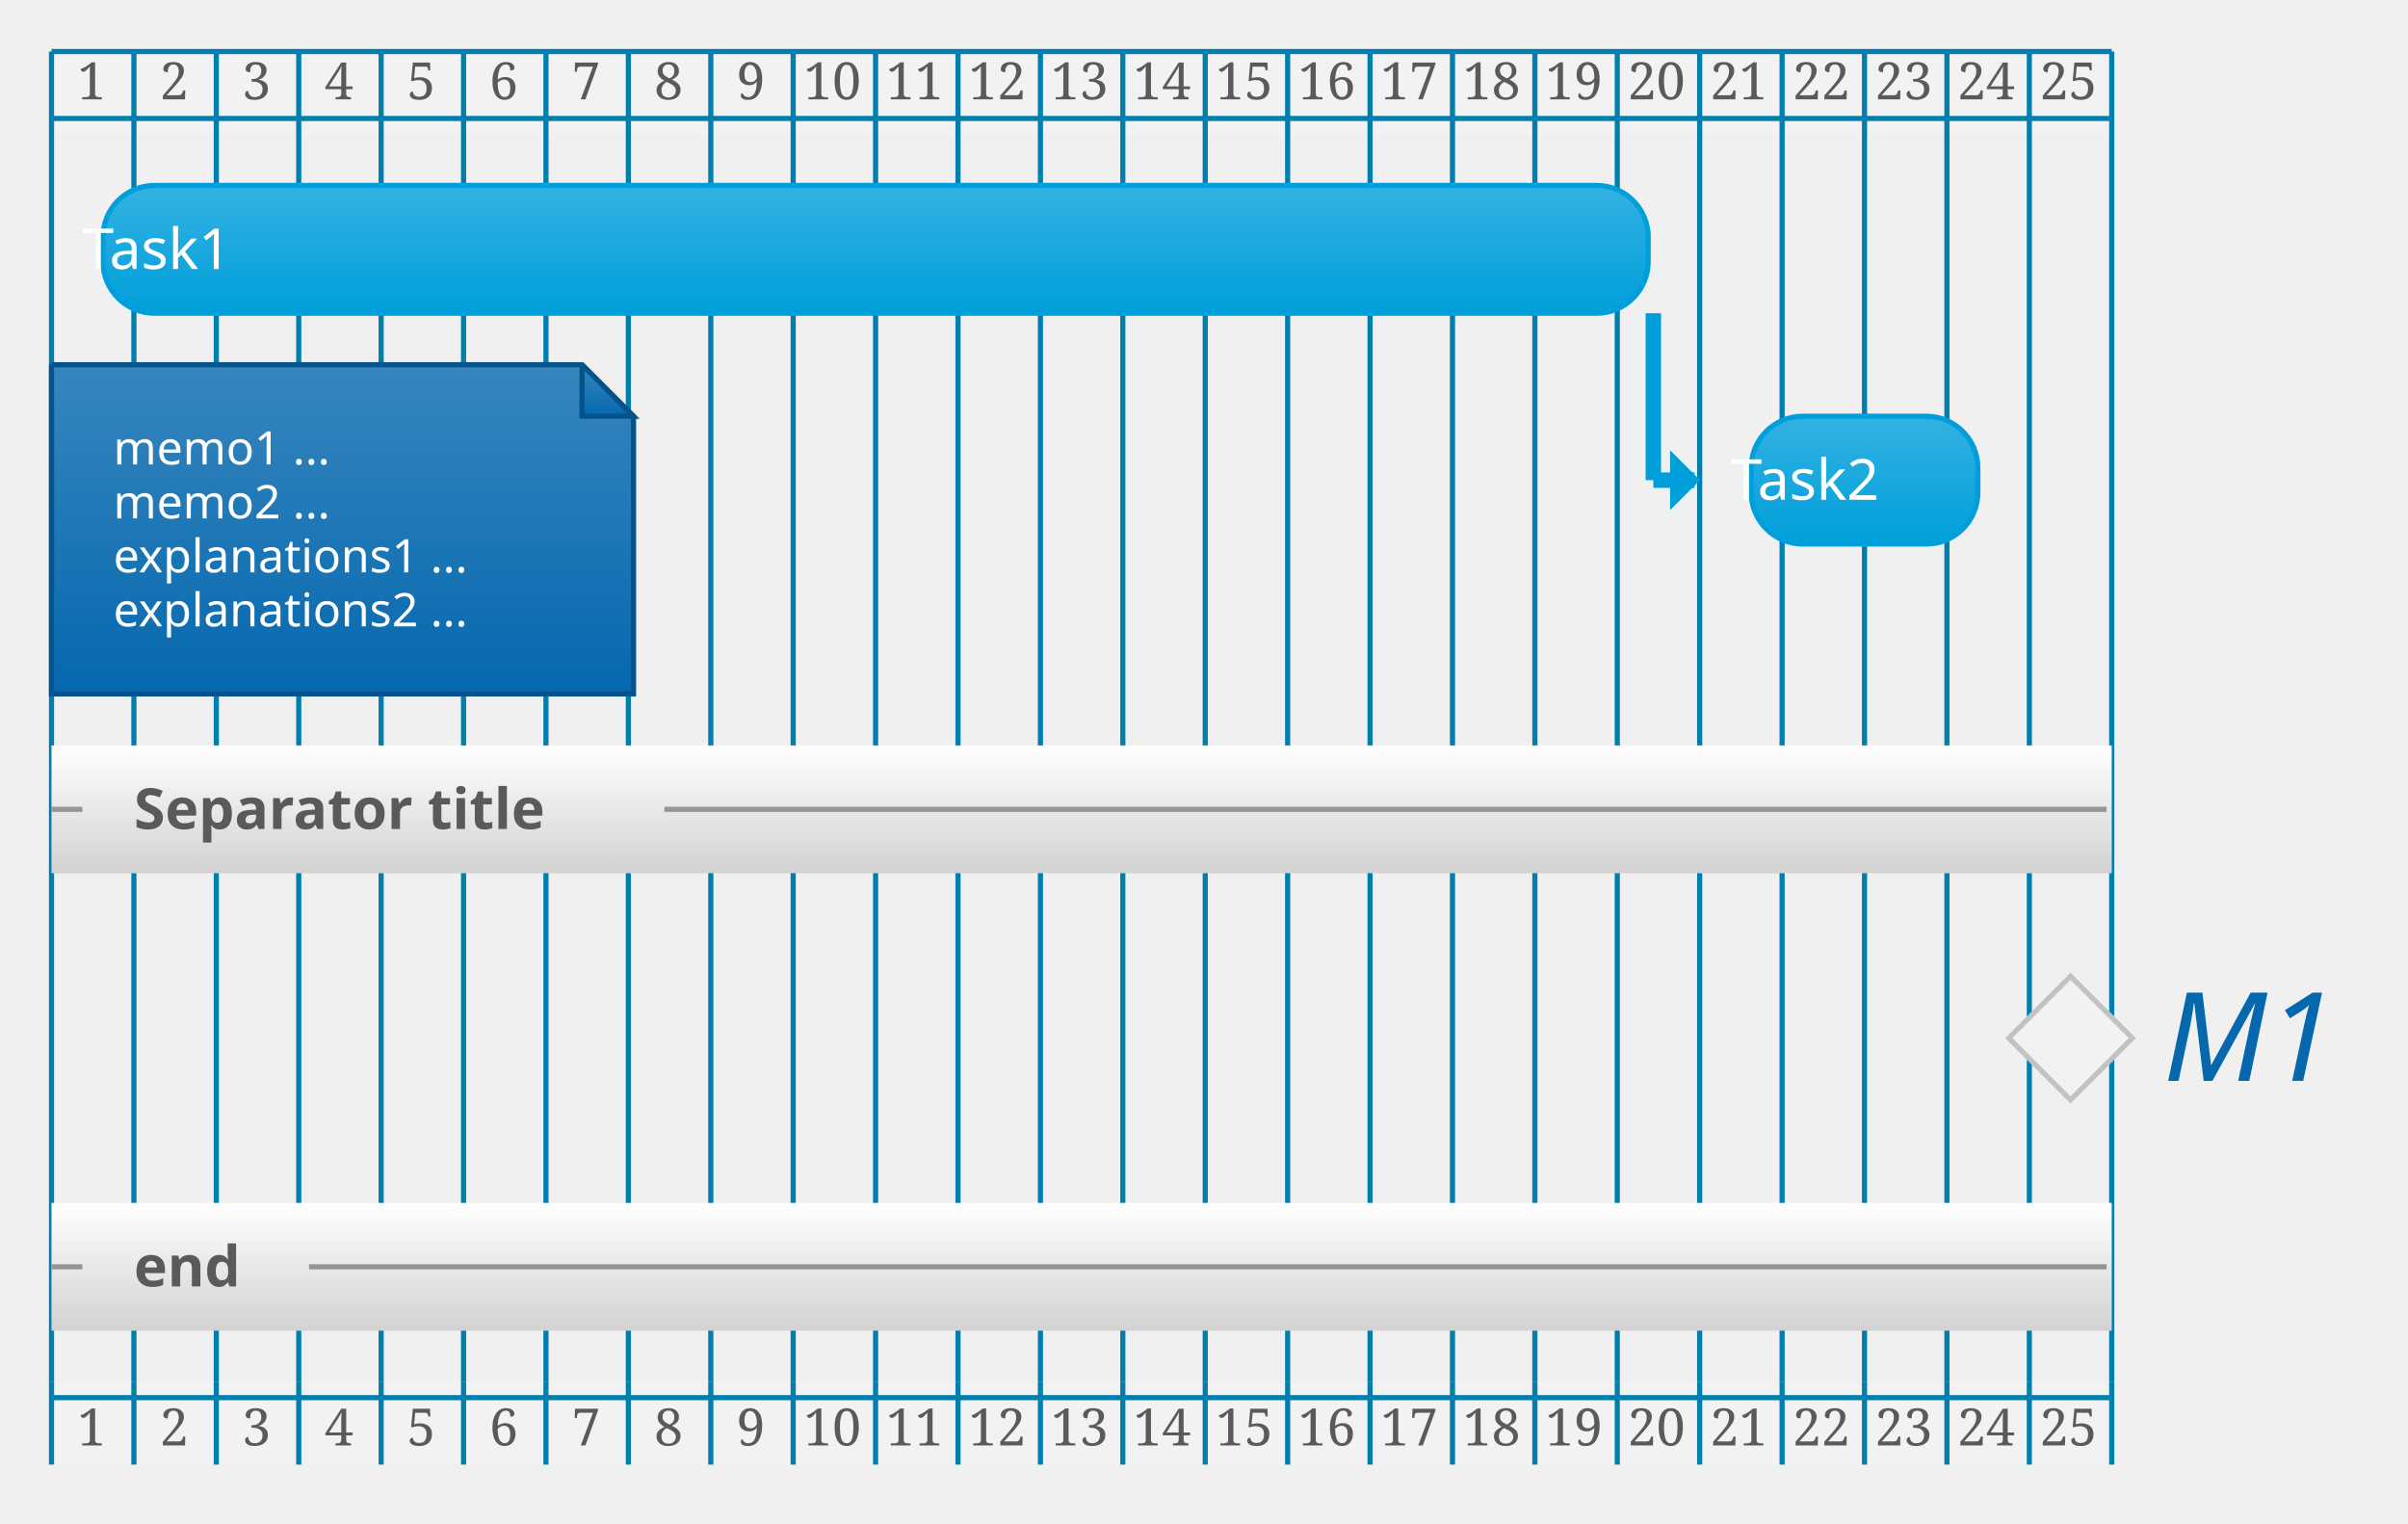
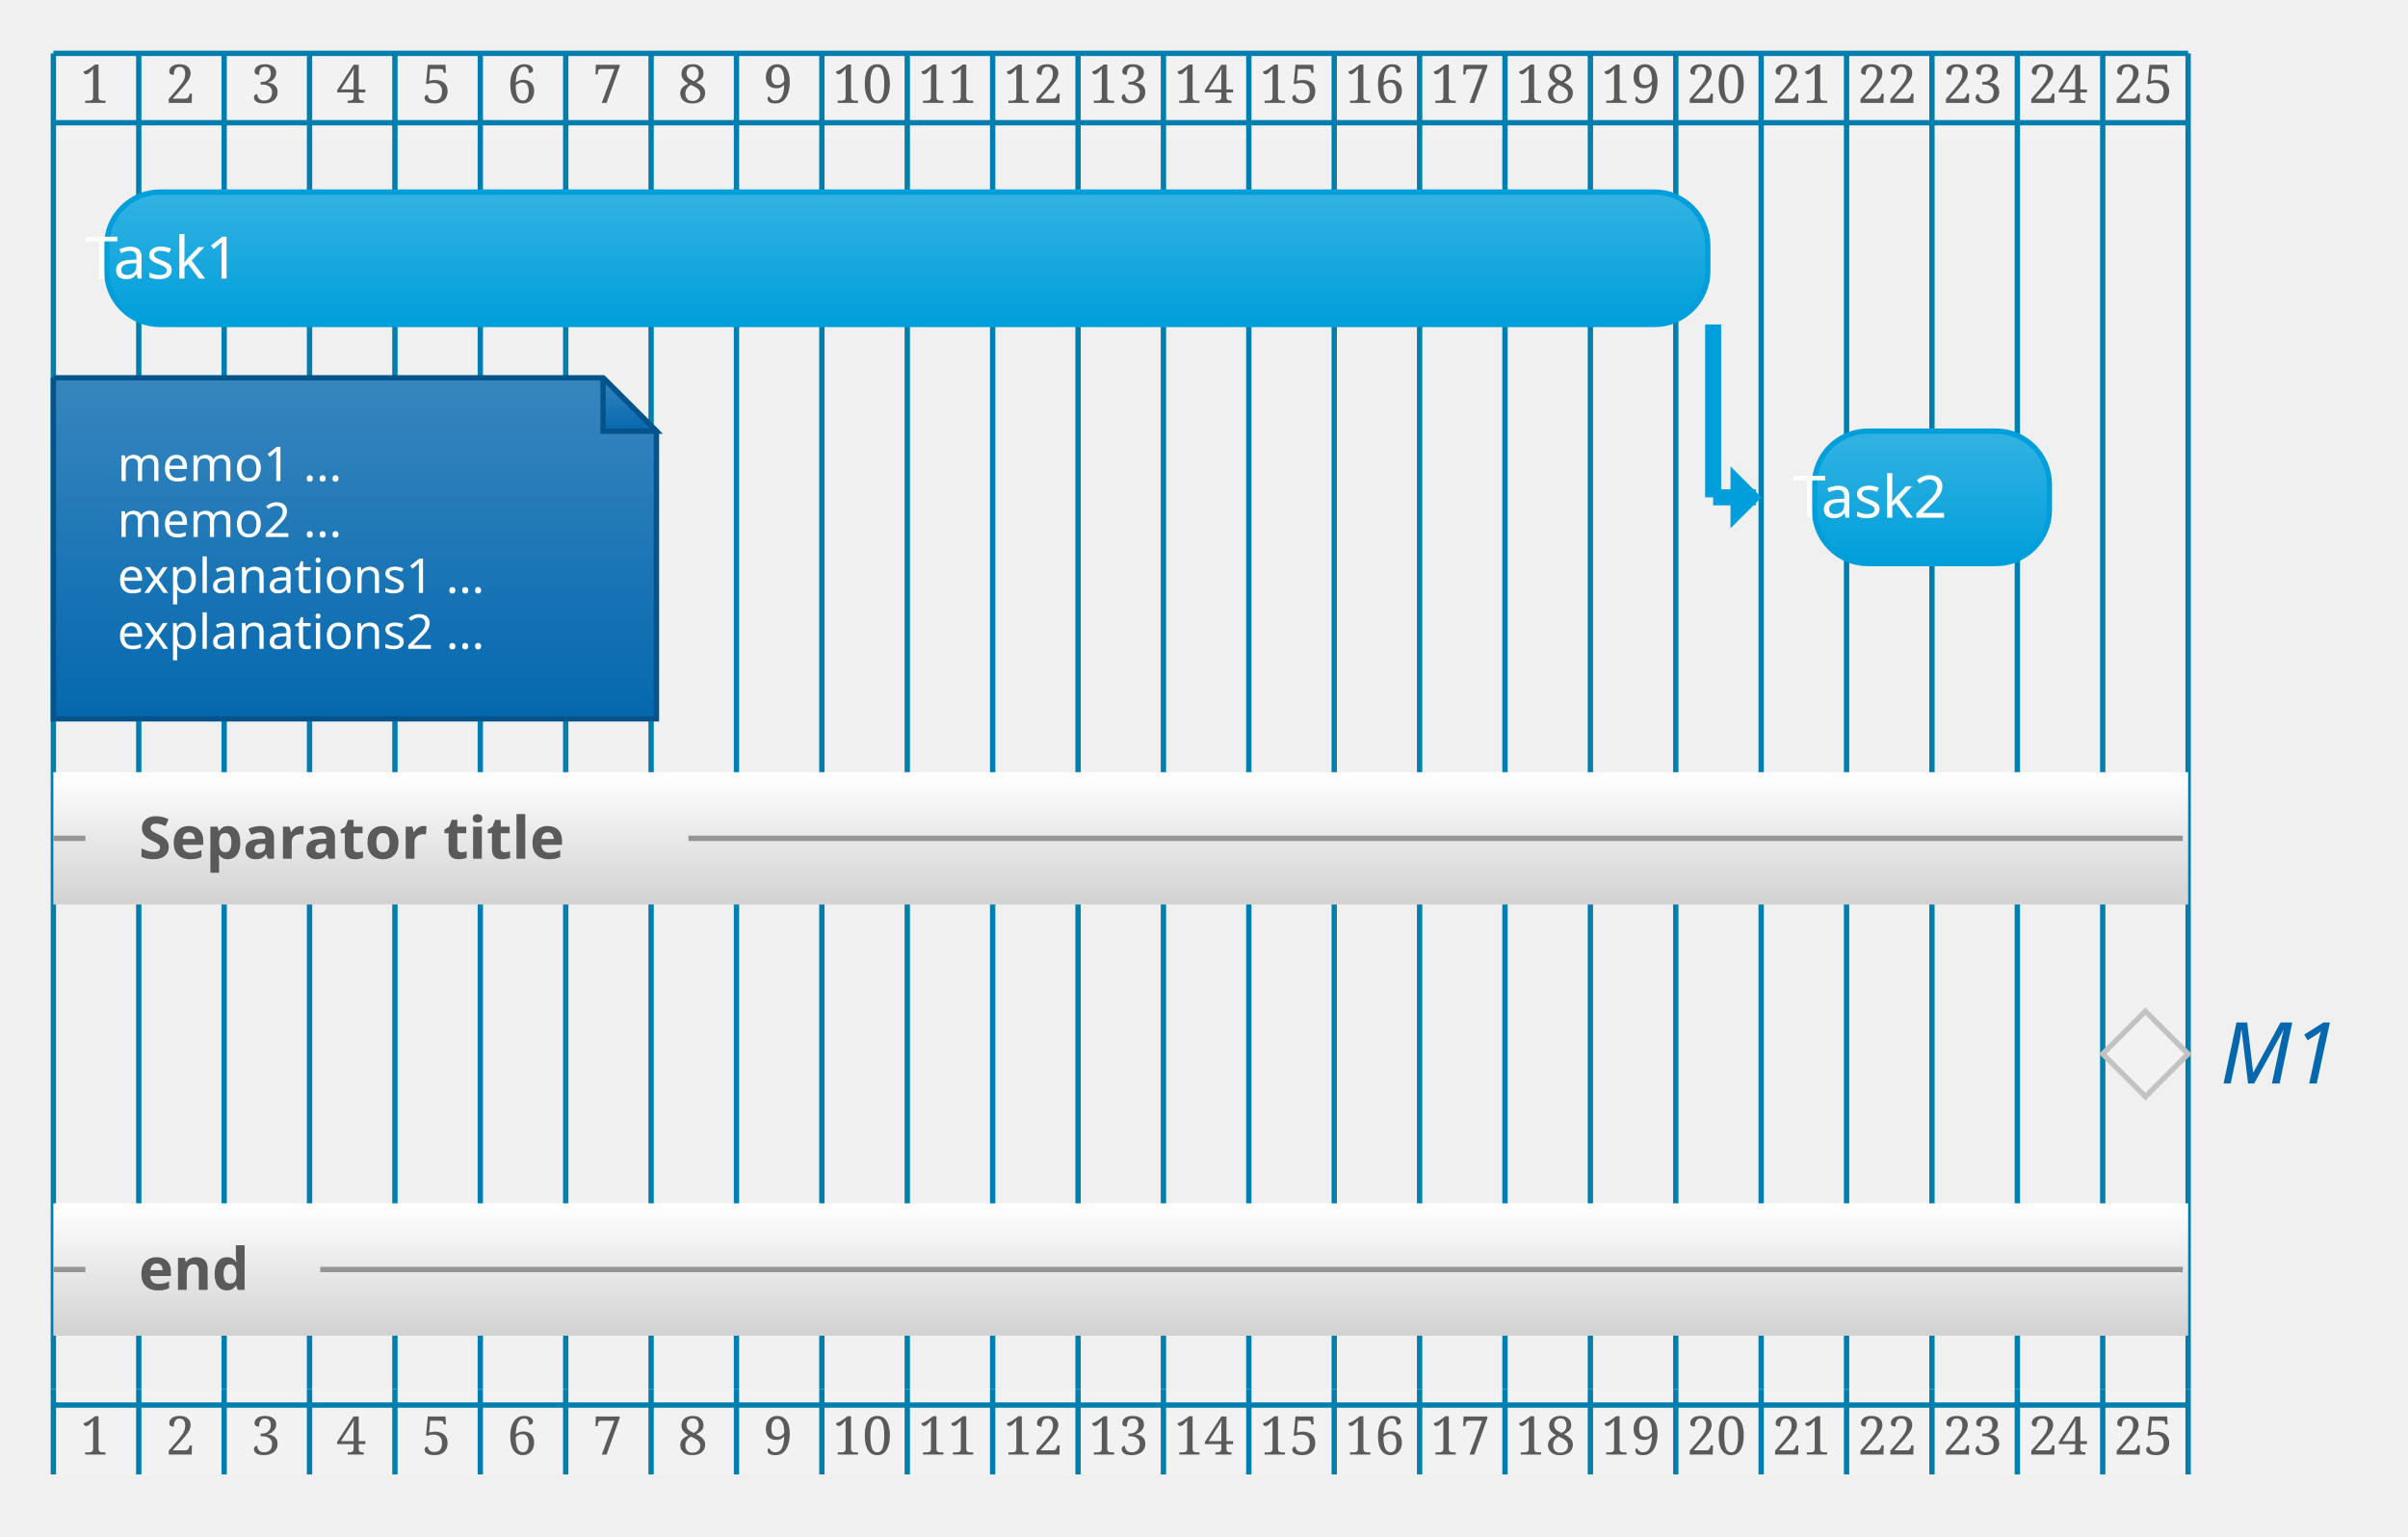
- <svg xmlns="http://www.w3.org/2000/svg" contentScriptType="application/ecmascript" contentStyleType="text/css" height="308.333px" preserveAspectRatio="none" style="width:487px;height:308px;background:#00000000;" version="1.1" viewBox="0 0 487 308" width="487.5px" zoomAndPan="magnify">
+ <svg xmlns="http://www.w3.org/2000/svg" contentScriptType="application/ecmascript" contentStyleType="text/css" height="300px" preserveAspectRatio="none" style="width:470px;height:300px;background:#00000000;" version="1.1" viewBox="0 0 470 300" width="470.833px" zoomAndPan="magnify">
  <defs>
-     <linearGradient id="g1csxutpcb1byc0" x1="50%" x2="50%" y1="0%" y2="100%">
+     <linearGradient id="gx4ebk5xvonz50" x1="50%" x2="50%" y1="0%" y2="100%">
      <stop offset="0%" stop-color="#3786BE" />
      <stop offset="100%" stop-color="#0568AE" />
    </linearGradient>
-     <linearGradient id="g1csxutpcb1byc1" x1="50%" x2="50%" y1="0%" y2="100%">
+     <linearGradient id="gx4ebk5xvonz51" x1="50%" x2="50%" y1="0%" y2="100%">
      <stop offset="0%" stop-color="#33B2E2" />
      <stop offset="100%" stop-color="#009FDB" />
    </linearGradient>
-     <linearGradient id="g1csxutpcb1byc2" x1="50%" x2="50%" y1="0%" y2="100%">
+     <linearGradient id="gx4ebk5xvonz52" x1="50%" x2="50%" y1="0%" y2="100%">
      <stop offset="0%" stop-color="#FFFFFF" />
      <stop offset="100%" stop-color="#D2D2D2" />
    </linearGradient>
  </defs>
  <g>
    <rect fill="#F2F2F2" height="16.667" style="stroke:none;stroke-width:1.042;" width="416.667" x="10.417" y="10.417" />
-     <rect fill="#F2F2F2" height="16.667" style="stroke:none;stroke-width:1.042;" width="416.667" x="10.417" y="279.5" />
-     <line style="stroke:#007FAF;stroke-width:1.042;" x1="10.417" x2="10.417" y1="10.417" y2="279.5" />
-     <line style="stroke:#007FAF;stroke-width:1.042;" x1="27.083" x2="27.083" y1="10.417" y2="279.5" />
-     <line style="stroke:#007FAF;stroke-width:1.042;" x1="43.75" x2="43.75" y1="10.417" y2="279.5" />
-     <line style="stroke:#007FAF;stroke-width:1.042;" x1="60.417" x2="60.417" y1="10.417" y2="279.5" />
-     <line style="stroke:#007FAF;stroke-width:1.042;" x1="77.083" x2="77.083" y1="10.417" y2="279.5" />
-     <line style="stroke:#007FAF;stroke-width:1.042;" x1="93.75" x2="93.75" y1="10.417" y2="279.5" />
-     <line style="stroke:#007FAF;stroke-width:1.042;" x1="110.417" x2="110.417" y1="10.417" y2="279.5" />
-     <line style="stroke:#007FAF;stroke-width:1.042;" x1="127.083" x2="127.083" y1="10.417" y2="279.5" />
-     <line style="stroke:#007FAF;stroke-width:1.042;" x1="143.75" x2="143.75" y1="10.417" y2="279.5" />
-     <line style="stroke:#007FAF;stroke-width:1.042;" x1="160.417" x2="160.417" y1="10.417" y2="279.5" />
-     <line style="stroke:#007FAF;stroke-width:1.042;" x1="177.083" x2="177.083" y1="10.417" y2="279.5" />
-     <line style="stroke:#007FAF;stroke-width:1.042;" x1="193.75" x2="193.75" y1="10.417" y2="279.5" />
-     <line style="stroke:#007FAF;stroke-width:1.042;" x1="210.417" x2="210.417" y1="10.417" y2="279.5" />
-     <line style="stroke:#007FAF;stroke-width:1.042;" x1="227.083" x2="227.083" y1="10.417" y2="279.5" />
-     <line style="stroke:#007FAF;stroke-width:1.042;" x1="243.75" x2="243.75" y1="10.417" y2="279.5" />
-     <line style="stroke:#007FAF;stroke-width:1.042;" x1="260.417" x2="260.417" y1="10.417" y2="279.5" />
-     <line style="stroke:#007FAF;stroke-width:1.042;" x1="277.083" x2="277.083" y1="10.417" y2="279.5" />
-     <line style="stroke:#007FAF;stroke-width:1.042;" x1="293.75" x2="293.75" y1="10.417" y2="279.5" />
-     <line style="stroke:#007FAF;stroke-width:1.042;" x1="310.417" x2="310.417" y1="10.417" y2="279.5" />
-     <line style="stroke:#007FAF;stroke-width:1.042;" x1="327.083" x2="327.083" y1="10.417" y2="279.5" />
-     <line style="stroke:#007FAF;stroke-width:1.042;" x1="343.75" x2="343.75" y1="10.417" y2="279.5" />
-     <line style="stroke:#007FAF;stroke-width:1.042;" x1="360.417" x2="360.417" y1="10.417" y2="279.5" />
-     <line style="stroke:#007FAF;stroke-width:1.042;" x1="377.083" x2="377.083" y1="10.417" y2="279.5" />
-     <line style="stroke:#007FAF;stroke-width:1.042;" x1="393.75" x2="393.75" y1="10.417" y2="279.5" />
-     <line style="stroke:#007FAF;stroke-width:1.042;" x1="410.417" x2="410.417" y1="10.417" y2="279.5" />
-     <line style="stroke:#007FAF;stroke-width:1.042;" x1="427.083" x2="427.083" y1="10.417" y2="279.5" />
+     <rect fill="#F2F2F2" height="16.667" style="stroke:none;stroke-width:1.042;" width="416.667" x="10.417" y="271.167" />
+     <line style="stroke:#007FAF;stroke-width:1.042;" x1="10.417" x2="10.417" y1="10.417" y2="271.167" />
+     <line style="stroke:#007FAF;stroke-width:1.042;" x1="27.083" x2="27.083" y1="10.417" y2="271.167" />
+     <line style="stroke:#007FAF;stroke-width:1.042;" x1="43.75" x2="43.75" y1="10.417" y2="271.167" />
+     <line style="stroke:#007FAF;stroke-width:1.042;" x1="60.417" x2="60.417" y1="10.417" y2="271.167" />
+     <line style="stroke:#007FAF;stroke-width:1.042;" x1="77.083" x2="77.083" y1="10.417" y2="271.167" />
+     <line style="stroke:#007FAF;stroke-width:1.042;" x1="93.75" x2="93.75" y1="10.417" y2="271.167" />
+     <line style="stroke:#007FAF;stroke-width:1.042;" x1="110.417" x2="110.417" y1="10.417" y2="271.167" />
+     <line style="stroke:#007FAF;stroke-width:1.042;" x1="127.083" x2="127.083" y1="10.417" y2="271.167" />
+     <line style="stroke:#007FAF;stroke-width:1.042;" x1="143.75" x2="143.75" y1="10.417" y2="271.167" />
+     <line style="stroke:#007FAF;stroke-width:1.042;" x1="160.417" x2="160.417" y1="10.417" y2="271.167" />
+     <line style="stroke:#007FAF;stroke-width:1.042;" x1="177.083" x2="177.083" y1="10.417" y2="271.167" />
+     <line style="stroke:#007FAF;stroke-width:1.042;" x1="193.75" x2="193.75" y1="10.417" y2="271.167" />
+     <line style="stroke:#007FAF;stroke-width:1.042;" x1="210.417" x2="210.417" y1="10.417" y2="271.167" />
+     <line style="stroke:#007FAF;stroke-width:1.042;" x1="227.083" x2="227.083" y1="10.417" y2="271.167" />
+     <line style="stroke:#007FAF;stroke-width:1.042;" x1="243.75" x2="243.75" y1="10.417" y2="271.167" />
+     <line style="stroke:#007FAF;stroke-width:1.042;" x1="260.417" x2="260.417" y1="10.417" y2="271.167" />
+     <line style="stroke:#007FAF;stroke-width:1.042;" x1="277.083" x2="277.083" y1="10.417" y2="271.167" />
+     <line style="stroke:#007FAF;stroke-width:1.042;" x1="293.75" x2="293.75" y1="10.417" y2="271.167" />
+     <line style="stroke:#007FAF;stroke-width:1.042;" x1="310.417" x2="310.417" y1="10.417" y2="271.167" />
+     <line style="stroke:#007FAF;stroke-width:1.042;" x1="327.083" x2="327.083" y1="10.417" y2="271.167" />
+     <line style="stroke:#007FAF;stroke-width:1.042;" x1="343.75" x2="343.75" y1="10.417" y2="271.167" />
+     <line style="stroke:#007FAF;stroke-width:1.042;" x1="360.417" x2="360.417" y1="10.417" y2="271.167" />
+     <line style="stroke:#007FAF;stroke-width:1.042;" x1="377.083" x2="377.083" y1="10.417" y2="271.167" />
+     <line style="stroke:#007FAF;stroke-width:1.042;" x1="393.75" x2="393.75" y1="10.417" y2="271.167" />
+     <line style="stroke:#007FAF;stroke-width:1.042;" x1="410.417" x2="410.417" y1="10.417" y2="271.167" />
+     <line style="stroke:#007FAF;stroke-width:1.042;" x1="427.083" x2="427.083" y1="10.417" y2="271.167" />
    <text fill="#5A5A5A" font-family="Serif" font-size="10.417" lengthAdjust="spacing" textLength="6.25" x="15.625" y="20.086">1</text>
    <text fill="#5A5A5A" font-family="Serif" font-size="10.417" lengthAdjust="spacing" textLength="6.25" x="32.292" y="20.086">2</text>
    <text fill="#5A5A5A" font-family="Serif" font-size="10.417" lengthAdjust="spacing" textLength="6.25" x="48.958" y="20.086">3</text>
    <text fill="#5A5A5A" font-family="Serif" font-size="10.417" lengthAdjust="spacing" textLength="6.25" x="65.625" y="20.086">4</text>
    <text fill="#5A5A5A" font-family="Serif" font-size="10.417" lengthAdjust="spacing" textLength="6.25" x="82.292" y="20.086">5</text>
    <text fill="#5A5A5A" font-family="Serif" font-size="10.417" lengthAdjust="spacing" textLength="6.25" x="98.958" y="20.086">6</text>
    <text fill="#5A5A5A" font-family="Serif" font-size="10.417" lengthAdjust="spacing" textLength="6.25" x="115.625" y="20.086">7</text>
    <text fill="#5A5A5A" font-family="Serif" font-size="10.417" lengthAdjust="spacing" textLength="6.25" x="132.292" y="20.086">8</text>
    <text fill="#5A5A5A" font-family="Serif" font-size="10.417" lengthAdjust="spacing" textLength="6.25" x="148.958" y="20.086">9</text>
    <text fill="#5A5A5A" font-family="Serif" font-size="10.417" lengthAdjust="spacing" textLength="12.5" x="162.5" y="20.086">10</text>
    <text fill="#5A5A5A" font-family="Serif" font-size="10.417" lengthAdjust="spacing" textLength="12.5" x="179.167" y="20.086">11</text>
    <text fill="#5A5A5A" font-family="Serif" font-size="10.417" lengthAdjust="spacing" textLength="12.5" x="195.833" y="20.086">12</text>
    <text fill="#5A5A5A" font-family="Serif" font-size="10.417" lengthAdjust="spacing" textLength="12.5" x="212.5" y="20.086">13</text>
    <text fill="#5A5A5A" font-family="Serif" font-size="10.417" lengthAdjust="spacing" textLength="12.5" x="229.167" y="20.086">14</text>
    <text fill="#5A5A5A" font-family="Serif" font-size="10.417" lengthAdjust="spacing" textLength="12.5" x="245.833" y="20.086">15</text>
    <text fill="#5A5A5A" font-family="Serif" font-size="10.417" lengthAdjust="spacing" textLength="12.5" x="262.5" y="20.086">16</text>
    <text fill="#5A5A5A" font-family="Serif" font-size="10.417" lengthAdjust="spacing" textLength="12.5" x="279.167" y="20.086">17</text>
    <text fill="#5A5A5A" font-family="Serif" font-size="10.417" lengthAdjust="spacing" textLength="12.5" x="295.833" y="20.086">18</text>
    <text fill="#5A5A5A" font-family="Serif" font-size="10.417" lengthAdjust="spacing" textLength="12.5" x="312.5" y="20.086">19</text>
    <text fill="#5A5A5A" font-family="Serif" font-size="10.417" lengthAdjust="spacing" textLength="12.5" x="329.167" y="20.086">20</text>
    <text fill="#5A5A5A" font-family="Serif" font-size="10.417" lengthAdjust="spacing" textLength="12.5" x="345.833" y="20.086">21</text>
    <text fill="#5A5A5A" font-family="Serif" font-size="10.417" lengthAdjust="spacing" textLength="12.5" x="362.5" y="20.086">22</text>
    <text fill="#5A5A5A" font-family="Serif" font-size="10.417" lengthAdjust="spacing" textLength="12.5" x="379.167" y="20.086">23</text>
    <text fill="#5A5A5A" font-family="Serif" font-size="10.417" lengthAdjust="spacing" textLength="12.5" x="395.833" y="20.086">24</text>
    <text fill="#5A5A5A" font-family="Serif" font-size="10.417" lengthAdjust="spacing" textLength="12.5" x="412.5" y="20.086">25</text>
    <line style="stroke:#007FAF;stroke-width:1.042;" x1="10.417" x2="427.083" y1="10.417" y2="10.417" />
    <line style="stroke:#007FAF;stroke-width:1.042;" x1="10.417" x2="427.083" y1="23.958" y2="23.958" />
    <line style="stroke:#009FDB;stroke-width:3.125;" x1="334.375" x2="334.375" y1="63.338" y2="97.091" />
    <line style="stroke:#009FDB;stroke-width:3.125;" x1="334.375" x2="342.708" y1="97.091" y2="97.091" />
    <polygon fill="#009FDB" points="338.542,92.924,338.542,97.091,338.542,101.257,342.708,97.091" style="stroke:#009FDB;stroke-width:1.562;" />
-     <path d="M10.417,73.755 L10.417,140.324 L128.125,140.324 L128.125,84.171 L117.708,73.755 L10.417,73.755 " fill="url(#g1csxutpcb1byc0)" style="stroke:#04538B;stroke-width:1.042;" />
-     <path d="M117.708,73.755 L117.708,84.171 L128.125,84.171 L117.708,73.755 " fill="url(#g1csxutpcb1byc0)" style="stroke:#04538B;stroke-width:1.042;" />
+     <path d="M10.417,73.755 L10.417,140.324 L128.125,140.324 L128.125,84.171 L117.708,73.755 L10.417,73.755 " fill="url(#gx4ebk5xvonz50)" style="stroke:#04538B;stroke-width:1.042;" />
+     <path d="M117.708,73.755 L117.708,84.171 L128.125,84.171 L117.708,73.755 " fill="url(#gx4ebk5xvonz50)" style="stroke:#04538B;stroke-width:1.042;" />
    <text fill="#FFFFFF" font-family="&quot;Verdana&quot;" font-size="9.375" lengthAdjust="spacing" textLength="50" x="22.917" y="93.915">memo1 ...</text>
    <text fill="#FFFFFF" font-family="&quot;Verdana&quot;" font-size="9.375" lengthAdjust="spacing" textLength="50" x="22.917" y="104.828">memo2 ...</text>
    <text fill="#FFFFFF" font-family="&quot;Verdana&quot;" font-size="9.375" lengthAdjust="spacing" textLength="83.333" x="22.917" y="115.742">explanations1 ...</text>
    <text fill="#FFFFFF" font-family="&quot;Verdana&quot;" font-size="9.375" lengthAdjust="spacing" textLength="83.333" x="22.917" y="126.655">explanations2 ...</text>
-     <rect fill="url(#g1csxutpcb1byc1)" height="25.838" rx="10.417" ry="10.417" style="stroke:#009FDB;stroke-width:1.042;" width="312.5" x="20.833" y="37.5" />
-     <rect fill="url(#g1csxutpcb1byc1)" height="25.838" rx="10.417" ry="10.417" style="stroke:#009FDB;stroke-width:1.042;" width="45.833" x="354.167" y="84.171" />
-     <rect fill="url(#g1csxutpcb1byc2)" height="25.838" style="stroke:none;stroke-width:1.042;" width="416.667" x="10.417" y="150.741" />
+     <rect fill="url(#gx4ebk5xvonz51)" height="25.838" rx="10.417" ry="10.417" style="stroke:#009FDB;stroke-width:1.042;" width="312.5" x="20.833" y="37.5" />
+     <rect fill="url(#gx4ebk5xvonz51)" height="25.838" rx="10.417" ry="10.417" style="stroke:#009FDB;stroke-width:1.042;" width="45.833" x="354.167" y="84.171" />
+     <rect fill="url(#gx4ebk5xvonz52)" height="25.838" style="stroke:none;stroke-width:1.042;" width="416.667" x="10.417" y="150.741" />
    <line style="stroke:#959595;stroke-width:1.042;" x1="10.417" x2="16.667" y1="163.66" y2="163.66" />
    <line style="stroke:#959595;stroke-width:1.042;" x1="134.375" x2="426.042" y1="163.66" y2="163.66" />
-     <polygon fill="#F2F2F2" points="418.75,197.412,431.25,209.912,418.75,222.412,406.25,209.912" style="stroke:#C2C2C2;stroke-width:1.042;" />
-     <rect fill="url(#g1csxutpcb1byc2)" height="25.838" style="stroke:none;stroke-width:1.042;" width="416.667" x="10.417" y="243.245" />
-     <line style="stroke:#959595;stroke-width:1.042;" x1="10.417" x2="16.667" y1="256.165" y2="256.165" />
-     <line style="stroke:#959595;stroke-width:1.042;" x1="62.5" x2="426.042" y1="256.165" y2="256.165" />
+     <polygon fill="#F2F2F2" points="418.75,197.412,427.083,205.745,418.75,214.079,410.417,205.745" style="stroke:#C2C2C2;stroke-width:1.042;" />
+     <rect fill="url(#gx4ebk5xvonz52)" height="25.838" style="stroke:none;stroke-width:1.042;" width="416.667" x="10.417" y="234.912" />
+     <line style="stroke:#959595;stroke-width:1.042;" x1="10.417" x2="16.667" y1="247.831" y2="247.831" />
+     <line style="stroke:#959595;stroke-width:1.042;" x1="62.5" x2="426.042" y1="247.831" y2="247.831" />
    <text fill="#FFFFFF" font-family="&quot;Verdana&quot;" font-size="11.458" lengthAdjust="spacing" textLength="35.417" x="16.667" y="54.386">Task1</text>
    <text fill="#FFFFFF" font-family="&quot;Verdana&quot;" font-size="11.458" lengthAdjust="spacing" textLength="35.417" x="350" y="101.057">Task2</text>
    <text fill="#5A5A5A" font-family="&quot;Verdana&quot;" font-size="11.458" font-weight="bold" lengthAdjust="spacing" textLength="96.875" x="27.083" y="167.626">Separator title</text>
-     <text fill="#0568AE" font-family="&quot;Verdana&quot;" font-size="25" font-style="italic" lengthAdjust="spacing" textLength="37.5" x="437.5" y="218.567">M1</text>
-     <text fill="#5A5A5A" font-family="&quot;Verdana&quot;" font-size="11.458" font-weight="bold" lengthAdjust="spacing" textLength="25" x="27.083" y="260.131">end</text>
-     <line style="stroke:#007FAF;stroke-width:1.042;" x1="10.417" x2="10.417" y1="279.5" y2="296.167" />
-     <line style="stroke:#007FAF;stroke-width:1.042;" x1="27.083" x2="27.083" y1="279.5" y2="296.167" />
-     <line style="stroke:#007FAF;stroke-width:1.042;" x1="43.75" x2="43.75" y1="279.5" y2="296.167" />
-     <line style="stroke:#007FAF;stroke-width:1.042;" x1="60.417" x2="60.417" y1="279.5" y2="296.167" />
-     <line style="stroke:#007FAF;stroke-width:1.042;" x1="77.083" x2="77.083" y1="279.5" y2="296.167" />
-     <line style="stroke:#007FAF;stroke-width:1.042;" x1="93.75" x2="93.75" y1="279.5" y2="296.167" />
-     <line style="stroke:#007FAF;stroke-width:1.042;" x1="110.417" x2="110.417" y1="279.5" y2="296.167" />
-     <line style="stroke:#007FAF;stroke-width:1.042;" x1="127.083" x2="127.083" y1="279.5" y2="296.167" />
-     <line style="stroke:#007FAF;stroke-width:1.042;" x1="143.75" x2="143.75" y1="279.5" y2="296.167" />
-     <line style="stroke:#007FAF;stroke-width:1.042;" x1="160.417" x2="160.417" y1="279.5" y2="296.167" />
-     <line style="stroke:#007FAF;stroke-width:1.042;" x1="177.083" x2="177.083" y1="279.5" y2="296.167" />
-     <line style="stroke:#007FAF;stroke-width:1.042;" x1="193.75" x2="193.75" y1="279.5" y2="296.167" />
-     <line style="stroke:#007FAF;stroke-width:1.042;" x1="210.417" x2="210.417" y1="279.5" y2="296.167" />
-     <line style="stroke:#007FAF;stroke-width:1.042;" x1="227.083" x2="227.083" y1="279.5" y2="296.167" />
-     <line style="stroke:#007FAF;stroke-width:1.042;" x1="243.75" x2="243.75" y1="279.5" y2="296.167" />
-     <line style="stroke:#007FAF;stroke-width:1.042;" x1="260.417" x2="260.417" y1="279.5" y2="296.167" />
-     <line style="stroke:#007FAF;stroke-width:1.042;" x1="277.083" x2="277.083" y1="279.5" y2="296.167" />
-     <line style="stroke:#007FAF;stroke-width:1.042;" x1="293.75" x2="293.75" y1="279.5" y2="296.167" />
-     <line style="stroke:#007FAF;stroke-width:1.042;" x1="310.417" x2="310.417" y1="279.5" y2="296.167" />
-     <line style="stroke:#007FAF;stroke-width:1.042;" x1="327.083" x2="327.083" y1="279.5" y2="296.167" />
-     <line style="stroke:#007FAF;stroke-width:1.042;" x1="343.75" x2="343.75" y1="279.5" y2="296.167" />
-     <line style="stroke:#007FAF;stroke-width:1.042;" x1="360.417" x2="360.417" y1="279.5" y2="296.167" />
-     <line style="stroke:#007FAF;stroke-width:1.042;" x1="377.083" x2="377.083" y1="279.5" y2="296.167" />
-     <line style="stroke:#007FAF;stroke-width:1.042;" x1="393.75" x2="393.75" y1="279.5" y2="296.167" />
-     <line style="stroke:#007FAF;stroke-width:1.042;" x1="410.417" x2="410.417" y1="279.5" y2="296.167" />
-     <line style="stroke:#007FAF;stroke-width:1.042;" x1="427.083" x2="427.083" y1="279.5" y2="296.167" />
-     <text fill="#5A5A5A" font-family="Serif" font-size="10.417" lengthAdjust="spacing" textLength="6.25" x="15.625" y="292.294">1</text>
-     <text fill="#5A5A5A" font-family="Serif" font-size="10.417" lengthAdjust="spacing" textLength="6.25" x="32.292" y="292.294">2</text>
-     <text fill="#5A5A5A" font-family="Serif" font-size="10.417" lengthAdjust="spacing" textLength="6.25" x="48.958" y="292.294">3</text>
-     <text fill="#5A5A5A" font-family="Serif" font-size="10.417" lengthAdjust="spacing" textLength="6.25" x="65.625" y="292.294">4</text>
-     <text fill="#5A5A5A" font-family="Serif" font-size="10.417" lengthAdjust="spacing" textLength="6.25" x="82.292" y="292.294">5</text>
-     <text fill="#5A5A5A" font-family="Serif" font-size="10.417" lengthAdjust="spacing" textLength="6.25" x="98.958" y="292.294">6</text>
-     <text fill="#5A5A5A" font-family="Serif" font-size="10.417" lengthAdjust="spacing" textLength="6.25" x="115.625" y="292.294">7</text>
-     <text fill="#5A5A5A" font-family="Serif" font-size="10.417" lengthAdjust="spacing" textLength="6.25" x="132.292" y="292.294">8</text>
-     <text fill="#5A5A5A" font-family="Serif" font-size="10.417" lengthAdjust="spacing" textLength="6.25" x="148.958" y="292.294">9</text>
-     <text fill="#5A5A5A" font-family="Serif" font-size="10.417" lengthAdjust="spacing" textLength="12.5" x="162.5" y="292.294">10</text>
-     <text fill="#5A5A5A" font-family="Serif" font-size="10.417" lengthAdjust="spacing" textLength="12.5" x="179.167" y="292.294">11</text>
-     <text fill="#5A5A5A" font-family="Serif" font-size="10.417" lengthAdjust="spacing" textLength="12.5" x="195.833" y="292.294">12</text>
-     <text fill="#5A5A5A" font-family="Serif" font-size="10.417" lengthAdjust="spacing" textLength="12.5" x="212.5" y="292.294">13</text>
-     <text fill="#5A5A5A" font-family="Serif" font-size="10.417" lengthAdjust="spacing" textLength="12.5" x="229.167" y="292.294">14</text>
-     <text fill="#5A5A5A" font-family="Serif" font-size="10.417" lengthAdjust="spacing" textLength="12.5" x="245.833" y="292.294">15</text>
-     <text fill="#5A5A5A" font-family="Serif" font-size="10.417" lengthAdjust="spacing" textLength="12.5" x="262.5" y="292.294">16</text>
-     <text fill="#5A5A5A" font-family="Serif" font-size="10.417" lengthAdjust="spacing" textLength="12.5" x="279.167" y="292.294">17</text>
-     <text fill="#5A5A5A" font-family="Serif" font-size="10.417" lengthAdjust="spacing" textLength="12.5" x="295.833" y="292.294">18</text>
-     <text fill="#5A5A5A" font-family="Serif" font-size="10.417" lengthAdjust="spacing" textLength="12.5" x="312.5" y="292.294">19</text>
-     <text fill="#5A5A5A" font-family="Serif" font-size="10.417" lengthAdjust="spacing" textLength="12.5" x="329.167" y="292.294">20</text>
-     <text fill="#5A5A5A" font-family="Serif" font-size="10.417" lengthAdjust="spacing" textLength="12.5" x="345.833" y="292.294">21</text>
-     <text fill="#5A5A5A" font-family="Serif" font-size="10.417" lengthAdjust="spacing" textLength="12.5" x="362.5" y="292.294">22</text>
-     <text fill="#5A5A5A" font-family="Serif" font-size="10.417" lengthAdjust="spacing" textLength="12.5" x="379.167" y="292.294">23</text>
-     <text fill="#5A5A5A" font-family="Serif" font-size="10.417" lengthAdjust="spacing" textLength="12.5" x="395.833" y="292.294">24</text>
-     <text fill="#5A5A5A" font-family="Serif" font-size="10.417" lengthAdjust="spacing" textLength="12.5" x="412.5" y="292.294">25</text>
-     <line style="stroke:#007FAF;stroke-width:1.042;" x1="10.417" x2="427.083" y1="282.625" y2="282.625" />
+     <text fill="#0568AE" font-family="&quot;Verdana&quot;" font-size="16.667" font-style="italic" lengthAdjust="spacing" textLength="25" x="433.333" y="211.515">M1</text>
+     <text fill="#5A5A5A" font-family="&quot;Verdana&quot;" font-size="11.458" font-weight="bold" lengthAdjust="spacing" textLength="25" x="27.083" y="251.798">end</text>
+     <line style="stroke:#007FAF;stroke-width:1.042;" x1="10.417" x2="10.417" y1="271.167" y2="287.834" />
+     <line style="stroke:#007FAF;stroke-width:1.042;" x1="27.083" x2="27.083" y1="271.167" y2="287.834" />
+     <line style="stroke:#007FAF;stroke-width:1.042;" x1="43.75" x2="43.75" y1="271.167" y2="287.834" />
+     <line style="stroke:#007FAF;stroke-width:1.042;" x1="60.417" x2="60.417" y1="271.167" y2="287.834" />
+     <line style="stroke:#007FAF;stroke-width:1.042;" x1="77.083" x2="77.083" y1="271.167" y2="287.834" />
+     <line style="stroke:#007FAF;stroke-width:1.042;" x1="93.75" x2="93.75" y1="271.167" y2="287.834" />
+     <line style="stroke:#007FAF;stroke-width:1.042;" x1="110.417" x2="110.417" y1="271.167" y2="287.834" />
+     <line style="stroke:#007FAF;stroke-width:1.042;" x1="127.083" x2="127.083" y1="271.167" y2="287.834" />
+     <line style="stroke:#007FAF;stroke-width:1.042;" x1="143.75" x2="143.75" y1="271.167" y2="287.834" />
+     <line style="stroke:#007FAF;stroke-width:1.042;" x1="160.417" x2="160.417" y1="271.167" y2="287.834" />
+     <line style="stroke:#007FAF;stroke-width:1.042;" x1="177.083" x2="177.083" y1="271.167" y2="287.834" />
+     <line style="stroke:#007FAF;stroke-width:1.042;" x1="193.75" x2="193.75" y1="271.167" y2="287.834" />
+     <line style="stroke:#007FAF;stroke-width:1.042;" x1="210.417" x2="210.417" y1="271.167" y2="287.834" />
+     <line style="stroke:#007FAF;stroke-width:1.042;" x1="227.083" x2="227.083" y1="271.167" y2="287.834" />
+     <line style="stroke:#007FAF;stroke-width:1.042;" x1="243.75" x2="243.75" y1="271.167" y2="287.834" />
+     <line style="stroke:#007FAF;stroke-width:1.042;" x1="260.417" x2="260.417" y1="271.167" y2="287.834" />
+     <line style="stroke:#007FAF;stroke-width:1.042;" x1="277.083" x2="277.083" y1="271.167" y2="287.834" />
+     <line style="stroke:#007FAF;stroke-width:1.042;" x1="293.75" x2="293.75" y1="271.167" y2="287.834" />
+     <line style="stroke:#007FAF;stroke-width:1.042;" x1="310.417" x2="310.417" y1="271.167" y2="287.834" />
+     <line style="stroke:#007FAF;stroke-width:1.042;" x1="327.083" x2="327.083" y1="271.167" y2="287.834" />
+     <line style="stroke:#007FAF;stroke-width:1.042;" x1="343.75" x2="343.75" y1="271.167" y2="287.834" />
+     <line style="stroke:#007FAF;stroke-width:1.042;" x1="360.417" x2="360.417" y1="271.167" y2="287.834" />
+     <line style="stroke:#007FAF;stroke-width:1.042;" x1="377.083" x2="377.083" y1="271.167" y2="287.834" />
+     <line style="stroke:#007FAF;stroke-width:1.042;" x1="393.75" x2="393.75" y1="271.167" y2="287.834" />
+     <line style="stroke:#007FAF;stroke-width:1.042;" x1="410.417" x2="410.417" y1="271.167" y2="287.834" />
+     <line style="stroke:#007FAF;stroke-width:1.042;" x1="427.083" x2="427.083" y1="271.167" y2="287.834" />
+     <text fill="#5A5A5A" font-family="Serif" font-size="10.417" lengthAdjust="spacing" textLength="6.25" x="15.625" y="283.961">1</text>
+     <text fill="#5A5A5A" font-family="Serif" font-size="10.417" lengthAdjust="spacing" textLength="6.25" x="32.292" y="283.961">2</text>
+     <text fill="#5A5A5A" font-family="Serif" font-size="10.417" lengthAdjust="spacing" textLength="6.25" x="48.958" y="283.961">3</text>
+     <text fill="#5A5A5A" font-family="Serif" font-size="10.417" lengthAdjust="spacing" textLength="6.25" x="65.625" y="283.961">4</text>
+     <text fill="#5A5A5A" font-family="Serif" font-size="10.417" lengthAdjust="spacing" textLength="6.25" x="82.292" y="283.961">5</text>
+     <text fill="#5A5A5A" font-family="Serif" font-size="10.417" lengthAdjust="spacing" textLength="6.25" x="98.958" y="283.961">6</text>
+     <text fill="#5A5A5A" font-family="Serif" font-size="10.417" lengthAdjust="spacing" textLength="6.25" x="115.625" y="283.961">7</text>
+     <text fill="#5A5A5A" font-family="Serif" font-size="10.417" lengthAdjust="spacing" textLength="6.25" x="132.292" y="283.961">8</text>
+     <text fill="#5A5A5A" font-family="Serif" font-size="10.417" lengthAdjust="spacing" textLength="6.25" x="148.958" y="283.961">9</text>
+     <text fill="#5A5A5A" font-family="Serif" font-size="10.417" lengthAdjust="spacing" textLength="12.5" x="162.5" y="283.961">10</text>
+     <text fill="#5A5A5A" font-family="Serif" font-size="10.417" lengthAdjust="spacing" textLength="12.5" x="179.167" y="283.961">11</text>
+     <text fill="#5A5A5A" font-family="Serif" font-size="10.417" lengthAdjust="spacing" textLength="12.5" x="195.833" y="283.961">12</text>
+     <text fill="#5A5A5A" font-family="Serif" font-size="10.417" lengthAdjust="spacing" textLength="12.5" x="212.5" y="283.961">13</text>
+     <text fill="#5A5A5A" font-family="Serif" font-size="10.417" lengthAdjust="spacing" textLength="12.5" x="229.167" y="283.961">14</text>
+     <text fill="#5A5A5A" font-family="Serif" font-size="10.417" lengthAdjust="spacing" textLength="12.5" x="245.833" y="283.961">15</text>
+     <text fill="#5A5A5A" font-family="Serif" font-size="10.417" lengthAdjust="spacing" textLength="12.5" x="262.5" y="283.961">16</text>
+     <text fill="#5A5A5A" font-family="Serif" font-size="10.417" lengthAdjust="spacing" textLength="12.5" x="279.167" y="283.961">17</text>
+     <text fill="#5A5A5A" font-family="Serif" font-size="10.417" lengthAdjust="spacing" textLength="12.5" x="295.833" y="283.961">18</text>
+     <text fill="#5A5A5A" font-family="Serif" font-size="10.417" lengthAdjust="spacing" textLength="12.5" x="312.5" y="283.961">19</text>
+     <text fill="#5A5A5A" font-family="Serif" font-size="10.417" lengthAdjust="spacing" textLength="12.5" x="329.167" y="283.961">20</text>
+     <text fill="#5A5A5A" font-family="Serif" font-size="10.417" lengthAdjust="spacing" textLength="12.5" x="345.833" y="283.961">21</text>
+     <text fill="#5A5A5A" font-family="Serif" font-size="10.417" lengthAdjust="spacing" textLength="12.5" x="362.5" y="283.961">22</text>
+     <text fill="#5A5A5A" font-family="Serif" font-size="10.417" lengthAdjust="spacing" textLength="12.5" x="379.167" y="283.961">23</text>
+     <text fill="#5A5A5A" font-family="Serif" font-size="10.417" lengthAdjust="spacing" textLength="12.5" x="395.833" y="283.961">24</text>
+     <text fill="#5A5A5A" font-family="Serif" font-size="10.417" lengthAdjust="spacing" textLength="12.5" x="412.5" y="283.961">25</text>
+     <line style="stroke:#007FAF;stroke-width:1.042;" x1="10.417" x2="427.083" y1="274.292" y2="274.292" />
  </g>
</svg>
